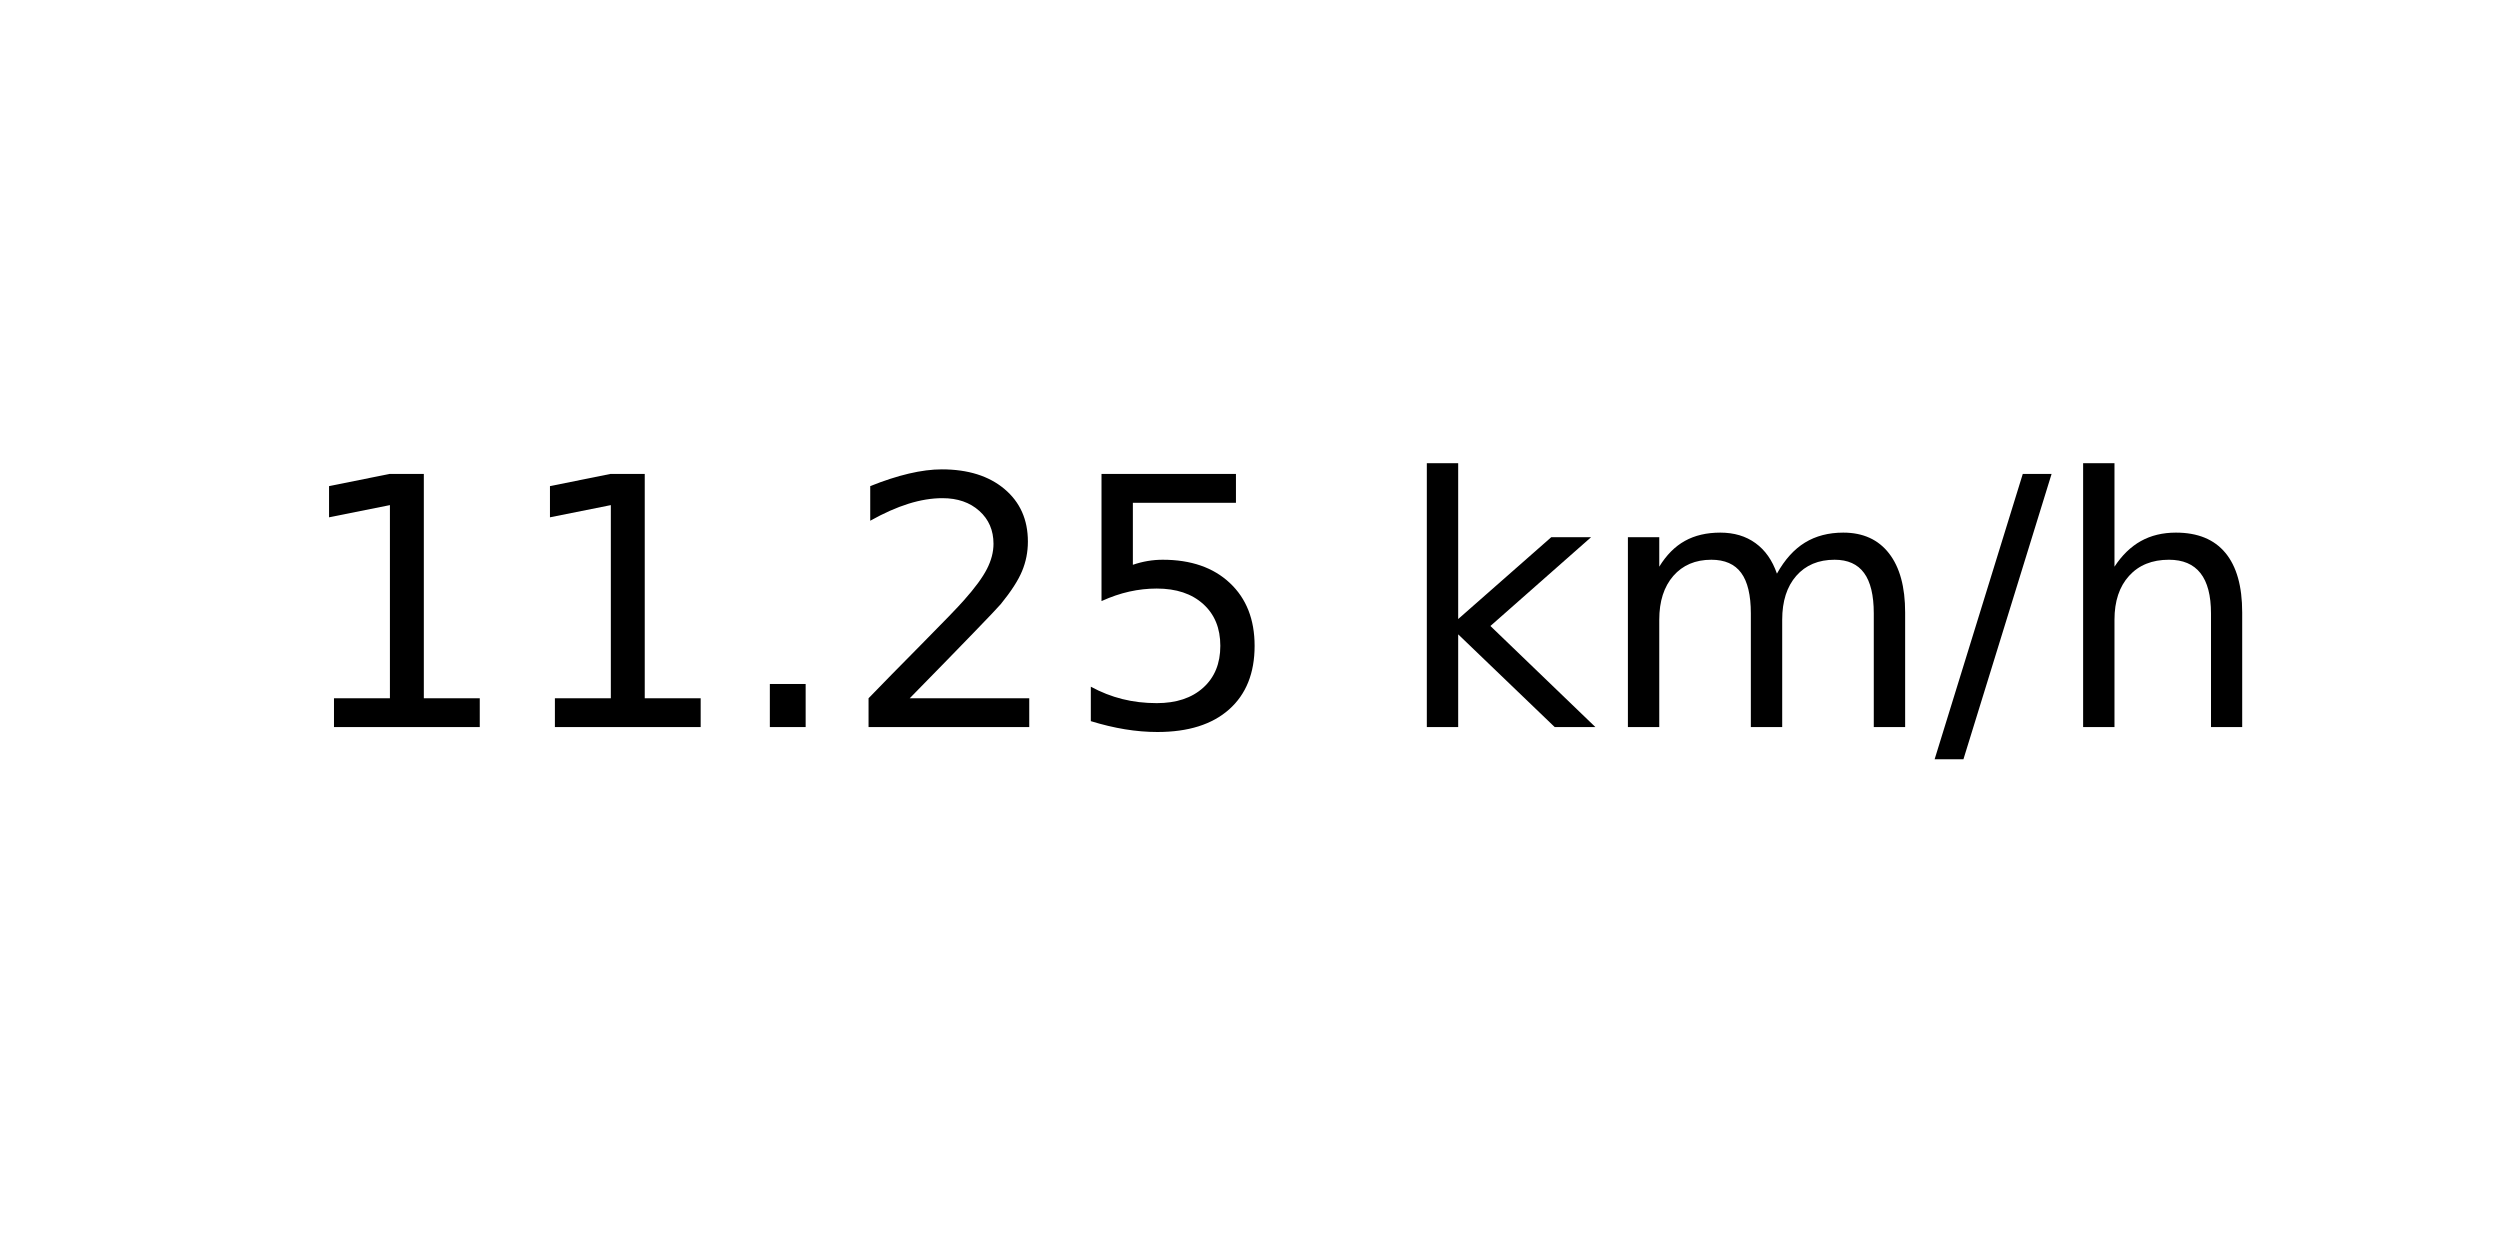
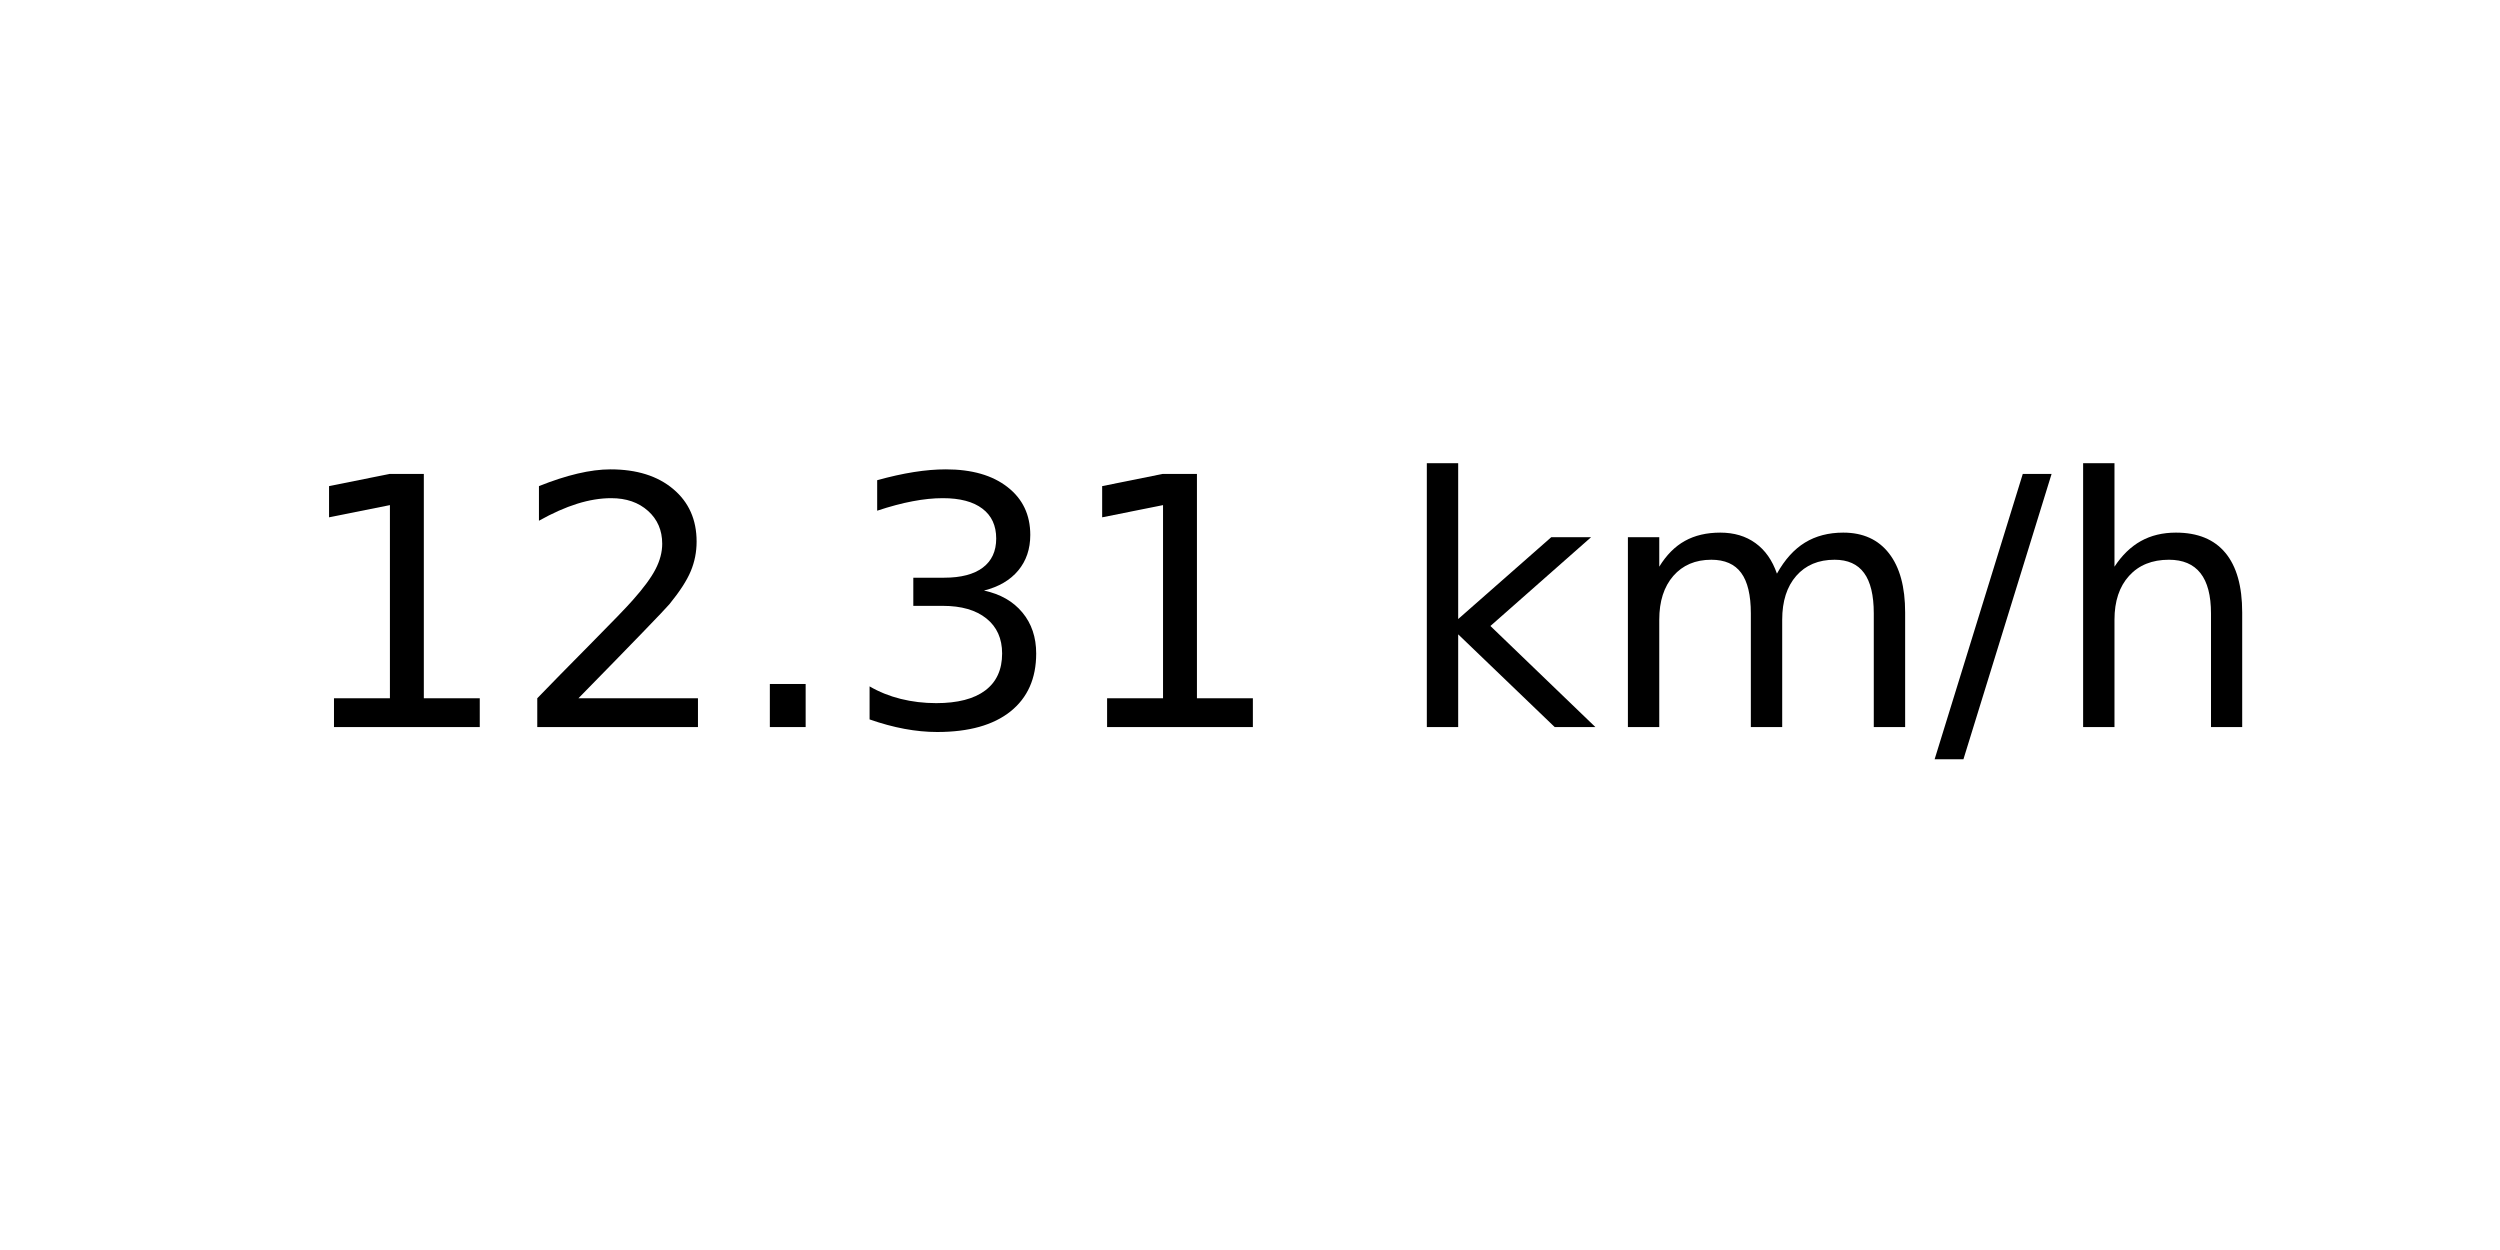
<svg xmlns="http://www.w3.org/2000/svg" xmlns:xlink="http://www.w3.org/1999/xlink" width="72pt" height="36pt" viewBox="0 0 72 36" version="1.1">
  <defs>
    <style type="text/css">*{stroke-linejoin: round; stroke-linecap: butt}</style>
  </defs>
  <g id="figure_1">
    <g id="axes_1">
      <g id="text_1">
        <g transform="translate(8.378125 20.93937) scale(0.1 -0.1)">
          <defs>
            <path id="DejaVuSans-31" d="M 794 531  L 1825 531  L 1825 4091  L 703 3866  L 703 4441  L 1819 4666  L 2450 4666  L 2450 531  L 3481 531  L 3481 0  L 794 0  L 794 531  z " transform="scale(0.015625)" />
+             <path id="DejaVuSans-32" d="M 1228 531  L 3431 531  L 3431 0  L 469 0  L 469 531  Q 828 903 1448 1529  Q 2069 2156 2228 2338  Q 2531 2678 2651 2914  Q 2772 3150 2772 3378  Q 2772 3750 2511 3984  Q 2250 4219 1831 4219  Q 1534 4219 1204 4116  Q 875 4013 500 3803  L 500 4441  Q 881 4594 1212 4672  Q 1544 4750 1819 4750  Q 2544 4750 2975 4387  Q 3406 4025 3406 3419  Q 3406 3131 3298 2873  Q 3191 2616 2906 2266  Q 2828 2175 2409 1742  Q 1991 1309 1228 531  z " transform="scale(0.015625)" />
            <path id="DejaVuSans-2e" d="M 684 794  L 1344 794  L 1344 0  L 684 0  L 684 794  z " transform="scale(0.015625)" />
-             <path id="DejaVuSans-32" d="M 1228 531  L 3431 531  L 3431 0  L 469 0  L 469 531  Q 828 903 1448 1529  Q 2069 2156 2228 2338  Q 2531 2678 2651 2914  Q 2772 3150 2772 3378  Q 2772 3750 2511 3984  Q 2250 4219 1831 4219  Q 1534 4219 1204 4116  Q 875 4013 500 3803  L 500 4441  Q 881 4594 1212 4672  Q 1544 4750 1819 4750  Q 2544 4750 2975 4387  Q 3406 4025 3406 3419  Q 3406 3131 3298 2873  Q 3191 2616 2906 2266  Q 2828 2175 2409 1742  Q 1991 1309 1228 531  z " transform="scale(0.015625)" />
-             <path id="DejaVuSans-35" d="M 691 4666  L 3169 4666  L 3169 4134  L 1269 4134  L 1269 2991  Q 1406 3038 1543 3061  Q 1681 3084 1819 3084  Q 2600 3084 3056 2656  Q 3513 2228 3513 1497  Q 3513 744 3044 326  Q 2575 -91 1722 -91  Q 1428 -91 1123 -41  Q 819 9 494 109  L 494 744  Q 775 591 1075 516  Q 1375 441 1709 441  Q 2250 441 2565 725  Q 2881 1009 2881 1497  Q 2881 1984 2565 2268  Q 2250 2553 1709 2553  Q 1456 2553 1204 2497  Q 953 2441 691 2322  L 691 4666  z " transform="scale(0.015625)" />
+             <path id="DejaVuSans-33" d="M 2597 2516  Q 3050 2419 3304 2112  Q 3559 1806 3559 1356  Q 3559 666 3084 287  Q 2609 -91 1734 -91  Q 1441 -91 1130 -33  Q 819 25 488 141  L 488 750  Q 750 597 1062 519  Q 1375 441 1716 441  Q 2309 441 2620 675  Q 2931 909 2931 1356  Q 2931 1769 2642 2001  Q 2353 2234 1838 2234  L 1294 2234  L 1294 2753  L 1863 2753  Q 2328 2753 2575 2939  Q 2822 3125 2822 3475  Q 2822 3834 2567 4026  Q 2313 4219 1838 4219  Q 1578 4219 1281 4162  Q 984 4106 628 3988  L 628 4550  Q 988 4650 1302 4700  Q 1616 4750 1894 4750  Q 2613 4750 3031 4423  Q 3450 4097 3450 3541  Q 3450 3153 3228 2886  Q 3006 2619 2597 2516  z " transform="scale(0.015625)" />
            <path id="DejaVuSans-20" transform="scale(0.015625)" />
            <path id="DejaVuSans-6b" d="M 581 4863  L 1159 4863  L 1159 1991  L 2875 3500  L 3609 3500  L 1753 1863  L 3688 0  L 2938 0  L 1159 1709  L 1159 0  L 581 0  L 581 4863  z " transform="scale(0.015625)" />
            <path id="DejaVuSans-6d" d="M 3328 2828  Q 3544 3216 3844 3400  Q 4144 3584 4550 3584  Q 5097 3584 5394 3201  Q 5691 2819 5691 2113  L 5691 0  L 5113 0  L 5113 2094  Q 5113 2597 4934 2840  Q 4756 3084 4391 3084  Q 3944 3084 3684 2787  Q 3425 2491 3425 1978  L 3425 0  L 2847 0  L 2847 2094  Q 2847 2600 2669 2842  Q 2491 3084 2119 3084  Q 1678 3084 1418 2786  Q 1159 2488 1159 1978  L 1159 0  L 581 0  L 581 3500  L 1159 3500  L 1159 2956  Q 1356 3278 1631 3431  Q 1906 3584 2284 3584  Q 2666 3584 2933 3390  Q 3200 3197 3328 2828  z " transform="scale(0.015625)" />
            <path id="DejaVuSans-2f" d="M 1625 4666  L 2156 4666  L 531 -594  L 0 -594  L 1625 4666  z " transform="scale(0.015625)" />
            <path id="DejaVuSans-68" d="M 3513 2113  L 3513 0  L 2938 0  L 2938 2094  Q 2938 2591 2744 2837  Q 2550 3084 2163 3084  Q 1697 3084 1428 2787  Q 1159 2491 1159 1978  L 1159 0  L 581 0  L 581 4863  L 1159 4863  L 1159 2956  Q 1366 3272 1645 3428  Q 1925 3584 2291 3584  Q 2894 3584 3203 3211  Q 3513 2838 3513 2113  z " transform="scale(0.015625)" />
          </defs>
          <use xlink:href="#DejaVuSans-31" />
-           <use xlink:href="#DejaVuSans-31" x="63.623" />
+           <use xlink:href="#DejaVuSans-32" x="63.623" />
          <use xlink:href="#DejaVuSans-2e" x="127.246" />
-           <use xlink:href="#DejaVuSans-32" x="159.033" />
-           <use xlink:href="#DejaVuSans-35" x="222.656" />
+           <use xlink:href="#DejaVuSans-33" x="159.033" />
+           <use xlink:href="#DejaVuSans-31" x="222.656" />
          <use xlink:href="#DejaVuSans-20" x="286.279" />
          <use xlink:href="#DejaVuSans-6b" x="318.066" />
          <use xlink:href="#DejaVuSans-6d" x="375.977" />
          <use xlink:href="#DejaVuSans-2f" x="473.389" />
          <use xlink:href="#DejaVuSans-68" x="507.08" />
        </g>
      </g>
    </g>
  </g>
</svg>
